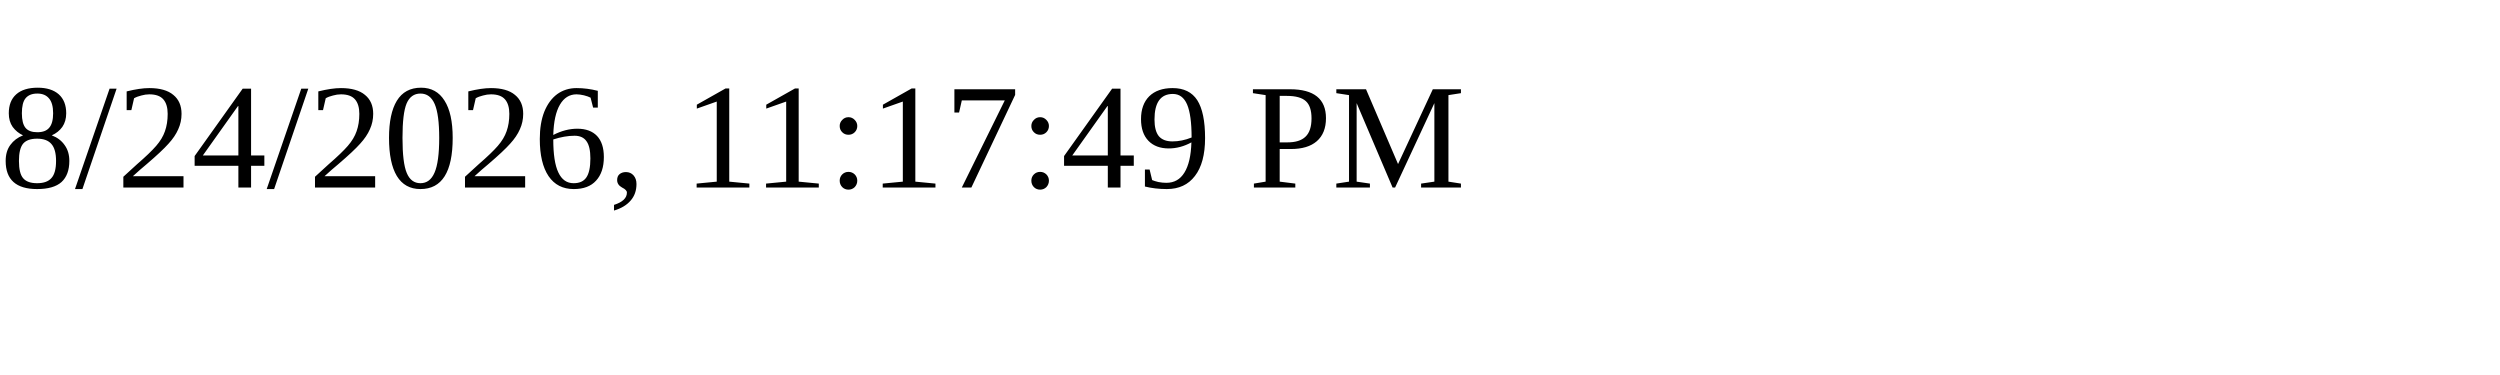
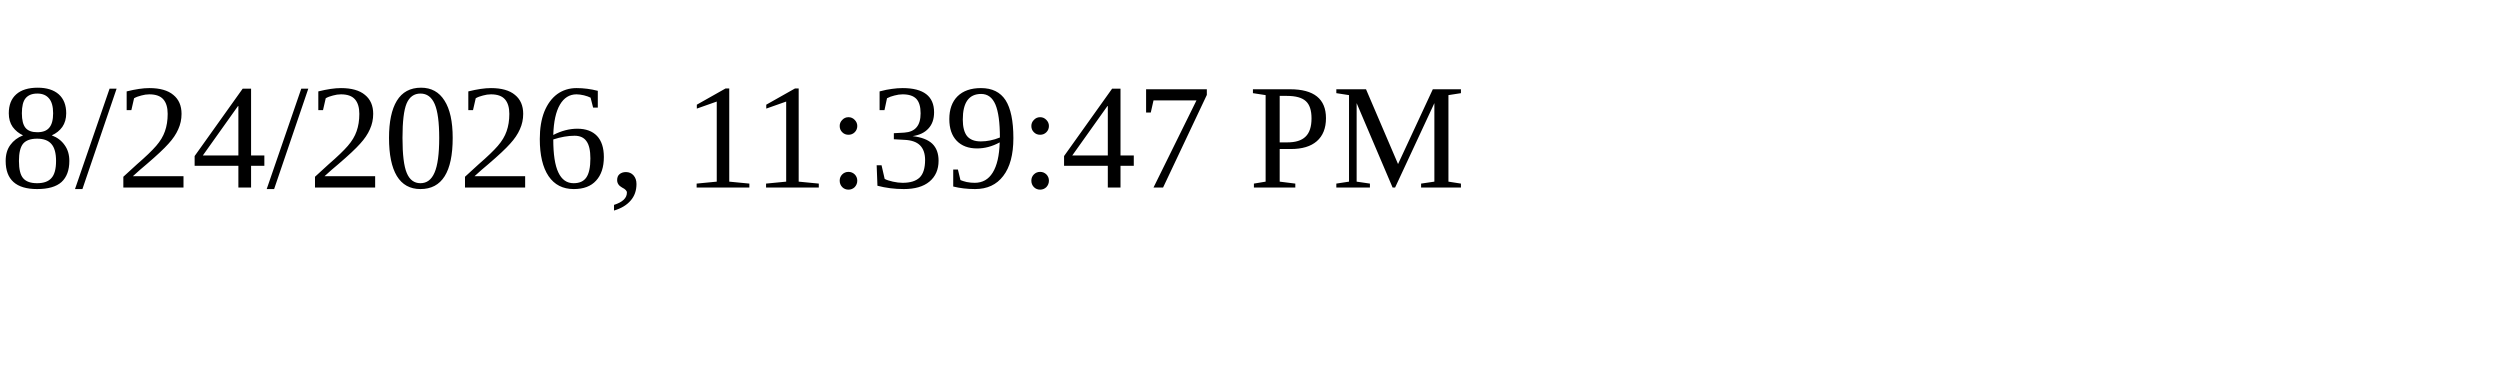
<svg xmlns="http://www.w3.org/2000/svg" height="30" width="200">
-   <text x="0" y="15">8/24/2026, 11:17:49 PM</text>
+   <text x="0" y="15">8/24/2026, 11:39:47 PM</text>
</svg>
